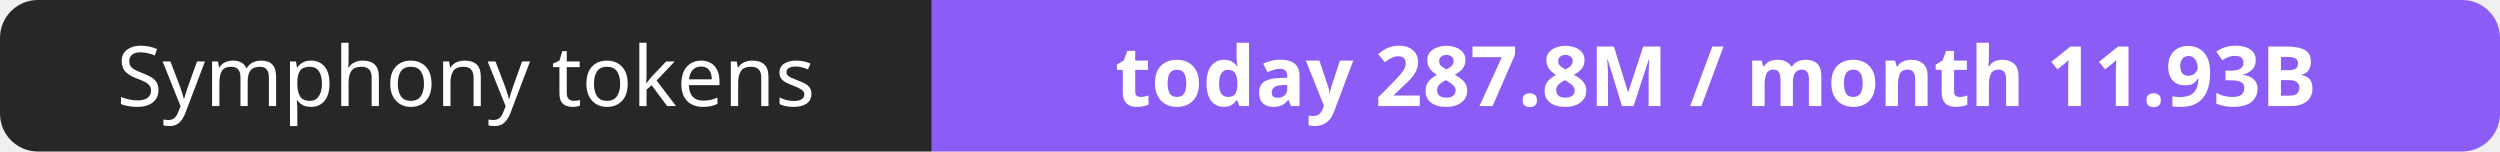
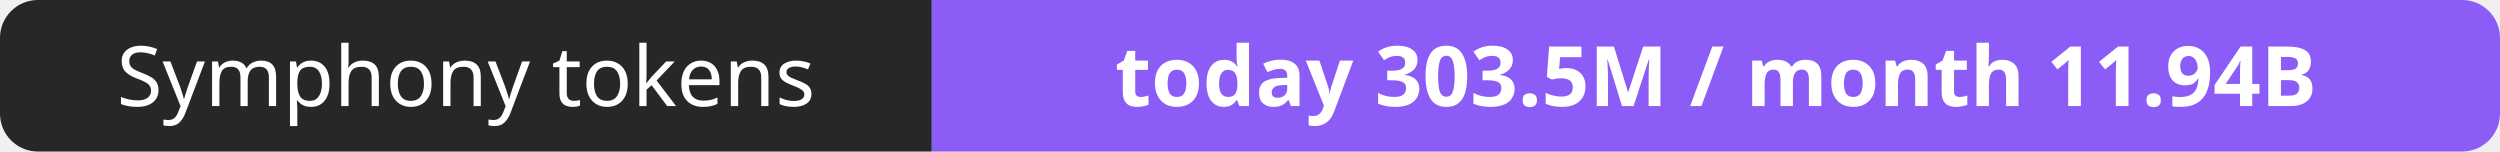
- <svg xmlns="http://www.w3.org/2000/svg" width="330" height="20" role="img" aria-label="Symphony tokens: today 287.8M / month 11.93B">
+ <svg xmlns="http://www.w3.org/2000/svg" width="330" height="20" role="img" aria-label="Symphony tokens: today 303.5M / month 11.94B">
  <clipPath id="r">
    <rect width="330" height="20" rx="5" fill="#fff" />
  </clipPath>
  <g clip-path="url(#r)">
    <rect width="123" height="20" fill="#27272a" />
    <rect x="123" width="207" height="20" fill="#8b5cf6" />
  </g>
  <g fill="#fff" text-anchor="middle" font-family="Verdana,Geneva,sans-serif" font-size="11">
    <text x="61.5" y="14">Symphony tokens</text>
-     <text x="226.5" y="14" font-weight="700">today 287.8M / month 11.93B</text>
+     <text x="226.5" y="14" font-weight="700">today 303.5M / month 11.94B</text>
  </g>
</svg>
